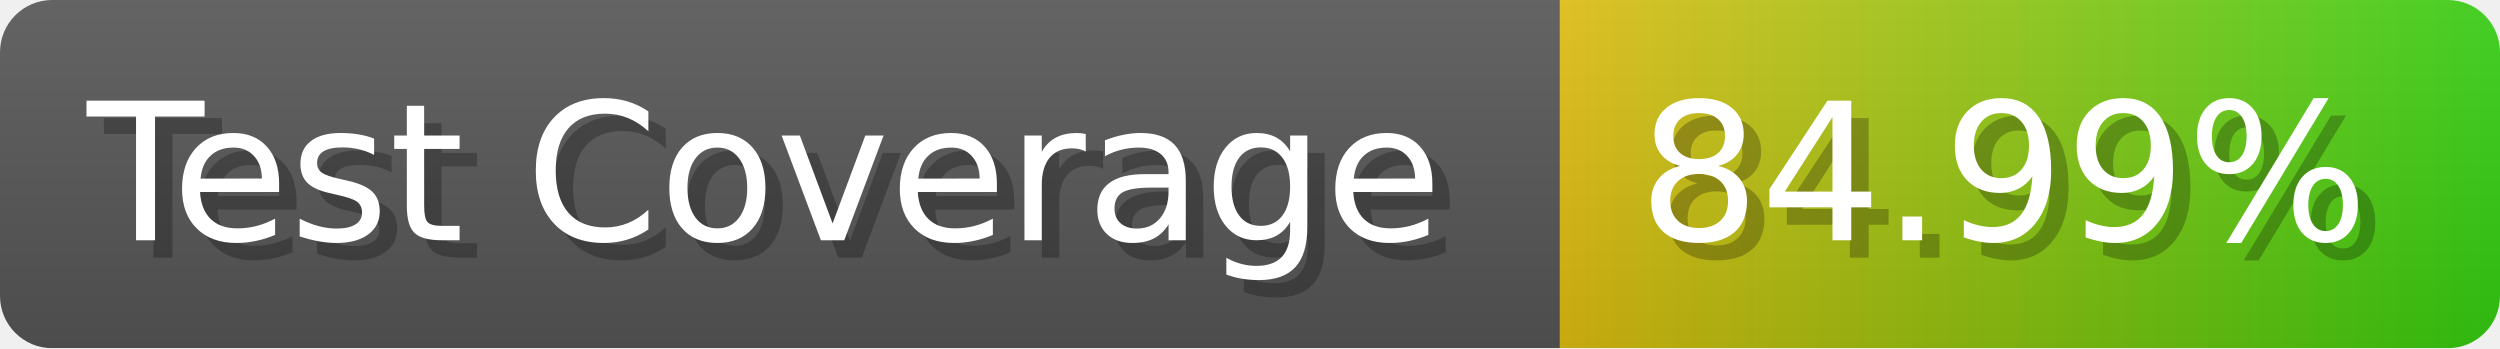
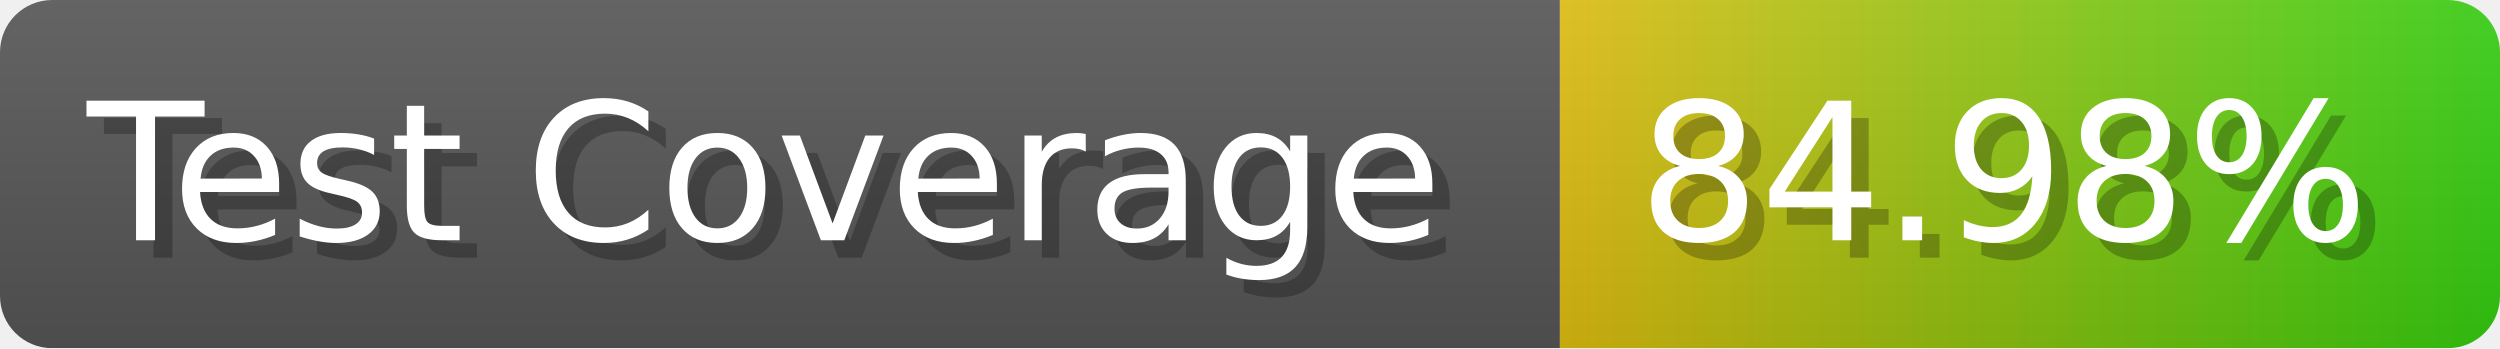
- <svg xmlns="http://www.w3.org/2000/svg" width="143.6" height="20" viewBox="0 0 1436 200" role="img" aria-label="Test Coverage: 84.99%">
+ <svg xmlns="http://www.w3.org/2000/svg" width="143.6" height="20" viewBox="0 0 1436 200" role="img" aria-label="Test Coverage: 84.98%">
  <linearGradient id="a" x2="0" y2="100%">
    <stop offset="0" stop-opacity=".1" stop-color="#EEE" />
    <stop offset="1" stop-opacity=".1" />
  </linearGradient>
  <mask id="m">
    <rect width="1436" height="200" rx="30" fill="#FFF" />
  </mask>
  <g mask="url(#m)">
    <rect width="896" height="200" fill="#555" />
    <rect width="540" height="200" fill="url(#x)" x="896" />
    <rect width="1436" height="200" fill="url(#a)" />
  </g>
  <g aria-hidden="true" fill="#fff" text-anchor="start" font-family="Verdana,DejaVu Sans,sans-serif" font-size="110">
    <text x="60" y="148" textLength="796" fill="#000" opacity="0.25">Test Coverage</text>
    <text x="50" y="138" textLength="796">Test Coverage</text>
-     <text x="951" y="148" textLength="440" fill="#000" opacity="0.25">84.99%</text>
-     <text x="941" y="138" textLength="440">84.99%</text>
+     <text x="951" y="148" textLength="440" fill="#000" opacity="0.25">84.98%</text>
+     <text x="941" y="138" textLength="440">84.98%</text>
  </g>
  <linearGradient id="x" x1="0%" y1="0%" x2="100%" y2="0%">
    <stop offset="0%" style="stop-color:#DB1" />
    <stop offset="100%" style="stop-color:#3C1" />
  </linearGradient>
</svg>
